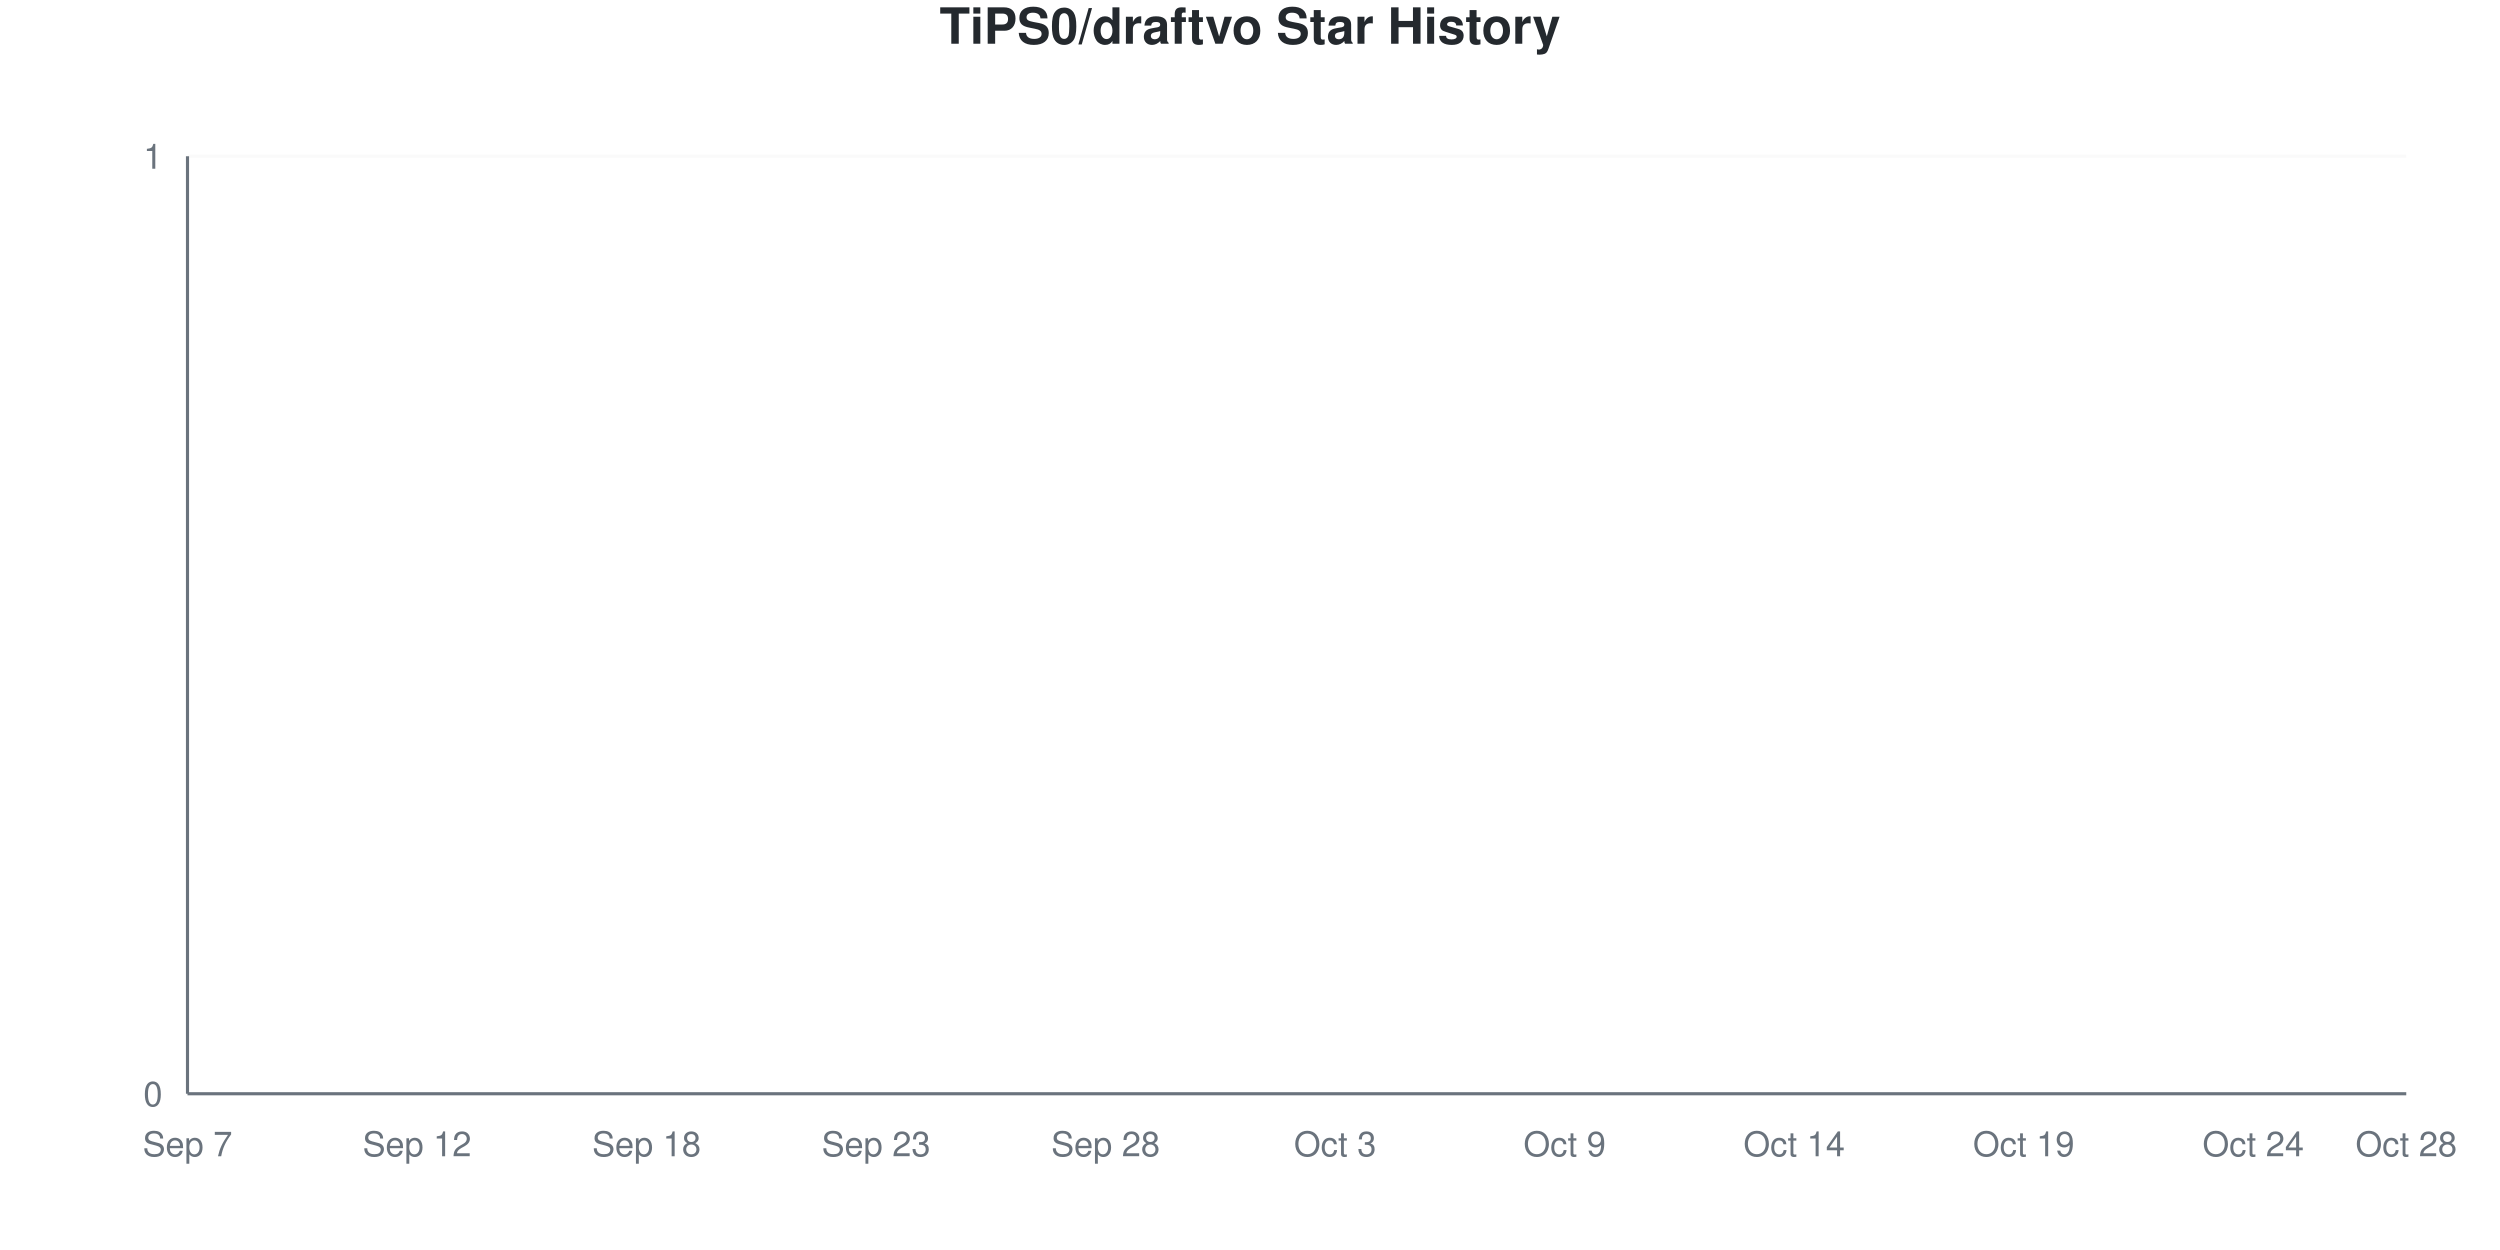
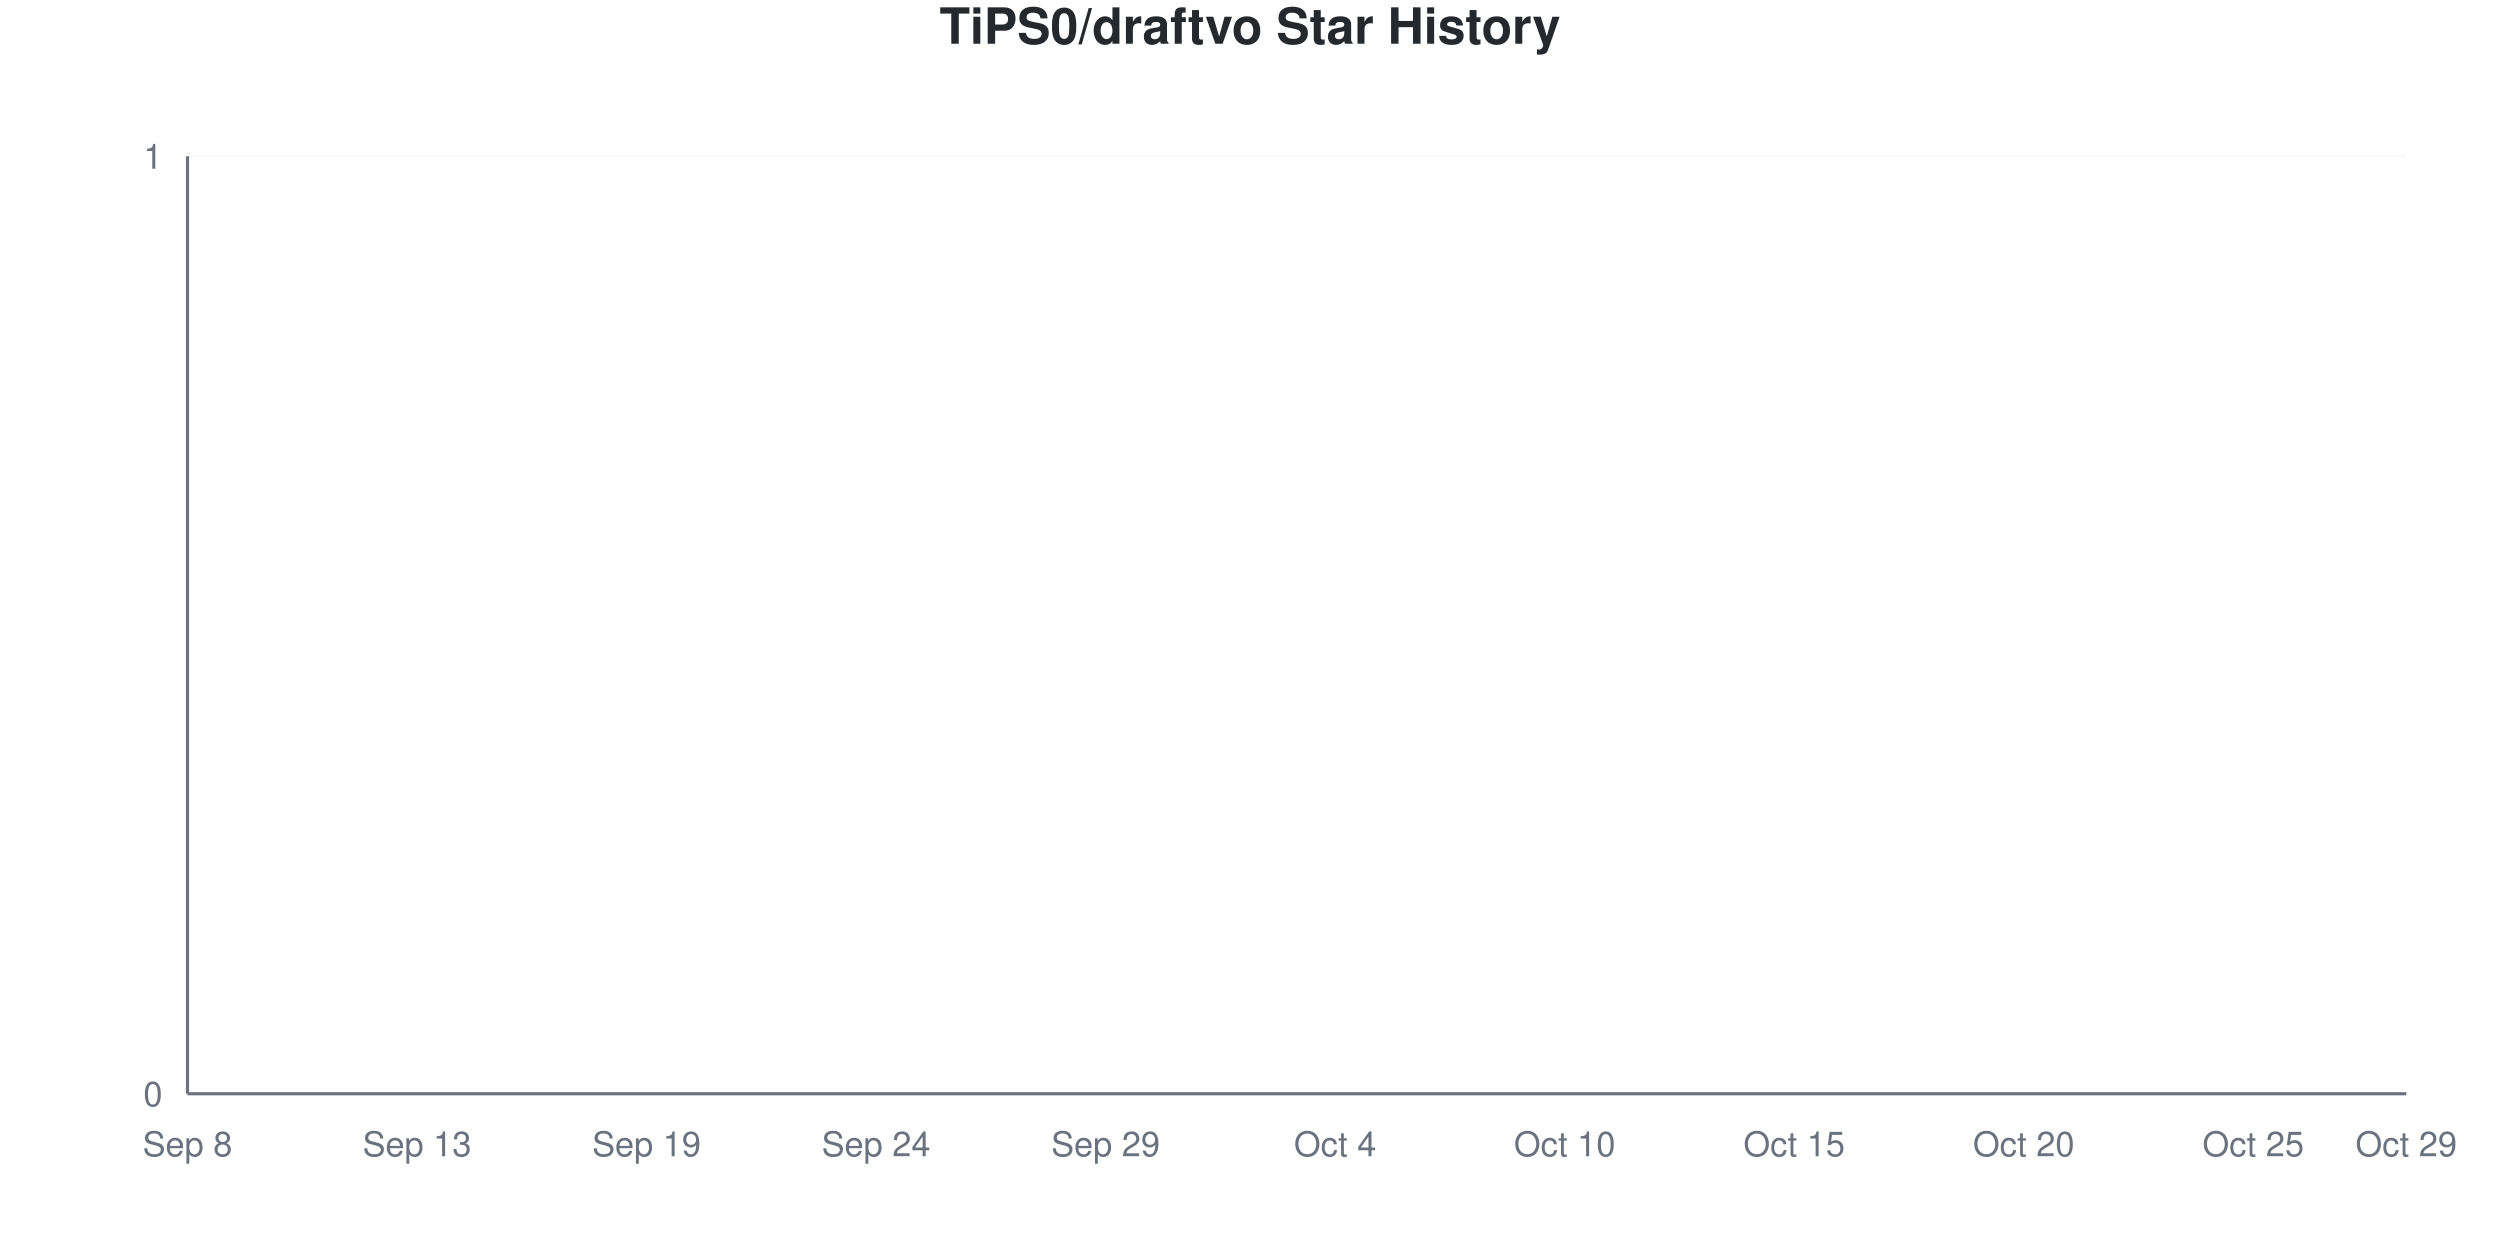
<svg xmlns="http://www.w3.org/2000/svg" viewBox="0 0 800 400" width="800" height="400">
  <style>
    @keyframes drawLine {
      to { stroke-dashoffset: 0; }
    }
    @keyframes fadeInPoint {
      from { opacity: 0; }
      to { opacity: 1; }
    }
    .data-line-0 {
      stroke-dasharray: 1065;
      stroke-dashoffset: 1065;
      animation: drawLine 2s ease-out forwards;
    }
    .data-point {
      opacity: 0;
      animation: fadeInPoint 0.5s ease-out forwards;
    }
    .chart-bg { fill: #fff; }
    .chart-text { fill: #24292e; }
    .chart-muted { fill: #6a737d; }
    .chart-grid { stroke: #eee; }
    .chart-axis { stroke: #6a737d; }
    @media (prefers-color-scheme: dark) {
      .chart-bg { fill: #0d1117; }
      .chart-text { fill: #e6edf3; }
      .chart-muted { fill: #8b949e; }
      .chart-grid { stroke: #21262d; }
      .chart-axis { stroke: #8b949e; }
    }
  </style>
  <rect width="800" height="400" class="chart-bg" />
  <text x="400" y="14" text-anchor="middle" class="chart-text" font-size="16" font-weight="bold" font-family="-apple-system, BlinkMacSystemFont, 'Segoe UI', Helvetica, Arial, sans-serif">TiPS0/draftvo Star History</text>
  <g class="grid">
    <line x1="60" y1="350" x2="770" y2="350" class="chart-grid" stroke-opacity="0.3" />
    <text x="52" y="354" text-anchor="end" class="chart-muted" font-size="11" font-family="-apple-system, BlinkMacSystemFont, 'Segoe UI', Helvetica, Arial, sans-serif">0</text>
    <line x1="60" y1="50" x2="770" y2="50" class="chart-grid" stroke-opacity="0.3" />
    <text x="52" y="54" text-anchor="end" class="chart-muted" font-size="11" font-family="-apple-system, BlinkMacSystemFont, 'Segoe UI', Helvetica, Arial, sans-serif">1</text>
  </g>
  <g class="milestones">
    
  </g>
  <g class="x-axis">
-     <text x="60" y="370" text-anchor="middle" class="chart-muted" font-size="11" font-family="-apple-system, BlinkMacSystemFont, 'Segoe UI', Helvetica, Arial, sans-serif">Sep 7</text>
-     <text x="133.448" y="370" text-anchor="middle" class="chart-muted" font-size="11" font-family="-apple-system, BlinkMacSystemFont, 'Segoe UI', Helvetica, Arial, sans-serif">Sep 12</text>
-     <text x="206.897" y="370" text-anchor="middle" class="chart-muted" font-size="11" font-family="-apple-system, BlinkMacSystemFont, 'Segoe UI', Helvetica, Arial, sans-serif">Sep 18</text>
-     <text x="280.345" y="370" text-anchor="middle" class="chart-muted" font-size="11" font-family="-apple-system, BlinkMacSystemFont, 'Segoe UI', Helvetica, Arial, sans-serif">Sep 23</text>
-     <text x="353.793" y="370" text-anchor="middle" class="chart-muted" font-size="11" font-family="-apple-system, BlinkMacSystemFont, 'Segoe UI', Helvetica, Arial, sans-serif">Sep 28</text>
-     <text x="427.241" y="370" text-anchor="middle" class="chart-muted" font-size="11" font-family="-apple-system, BlinkMacSystemFont, 'Segoe UI', Helvetica, Arial, sans-serif">Oct 3</text>
-     <text x="500.69" y="370" text-anchor="middle" class="chart-muted" font-size="11" font-family="-apple-system, BlinkMacSystemFont, 'Segoe UI', Helvetica, Arial, sans-serif">Oct 9</text>
-     <text x="574.138" y="370" text-anchor="middle" class="chart-muted" font-size="11" font-family="-apple-system, BlinkMacSystemFont, 'Segoe UI', Helvetica, Arial, sans-serif">Oct 14</text>
-     <text x="647.586" y="370" text-anchor="middle" class="chart-muted" font-size="11" font-family="-apple-system, BlinkMacSystemFont, 'Segoe UI', Helvetica, Arial, sans-serif">Oct 19</text>
-     <text x="721.034" y="370" text-anchor="middle" class="chart-muted" font-size="11" font-family="-apple-system, BlinkMacSystemFont, 'Segoe UI', Helvetica, Arial, sans-serif">Oct 24</text>
-     <text x="770" y="370" text-anchor="middle" class="chart-muted" font-size="11" font-family="-apple-system, BlinkMacSystemFont, 'Segoe UI', Helvetica, Arial, sans-serif">Oct 28</text>
+     <text x="60" y="370" text-anchor="middle" class="chart-muted" font-size="11" font-family="-apple-system, BlinkMacSystemFont, 'Segoe UI', Helvetica, Arial, sans-serif">Sep 8</text>
+     <text x="133.448" y="370" text-anchor="middle" class="chart-muted" font-size="11" font-family="-apple-system, BlinkMacSystemFont, 'Segoe UI', Helvetica, Arial, sans-serif">Sep 13</text>
+     <text x="206.897" y="370" text-anchor="middle" class="chart-muted" font-size="11" font-family="-apple-system, BlinkMacSystemFont, 'Segoe UI', Helvetica, Arial, sans-serif">Sep 19</text>
+     <text x="280.345" y="370" text-anchor="middle" class="chart-muted" font-size="11" font-family="-apple-system, BlinkMacSystemFont, 'Segoe UI', Helvetica, Arial, sans-serif">Sep 24</text>
+     <text x="353.793" y="370" text-anchor="middle" class="chart-muted" font-size="11" font-family="-apple-system, BlinkMacSystemFont, 'Segoe UI', Helvetica, Arial, sans-serif">Sep 29</text>
+     <text x="427.241" y="370" text-anchor="middle" class="chart-muted" font-size="11" font-family="-apple-system, BlinkMacSystemFont, 'Segoe UI', Helvetica, Arial, sans-serif">Oct 4</text>
+     <text x="500.69" y="370" text-anchor="middle" class="chart-muted" font-size="11" font-family="-apple-system, BlinkMacSystemFont, 'Segoe UI', Helvetica, Arial, sans-serif">Oct 10</text>
+     <text x="574.138" y="370" text-anchor="middle" class="chart-muted" font-size="11" font-family="-apple-system, BlinkMacSystemFont, 'Segoe UI', Helvetica, Arial, sans-serif">Oct 15</text>
+     <text x="647.586" y="370" text-anchor="middle" class="chart-muted" font-size="11" font-family="-apple-system, BlinkMacSystemFont, 'Segoe UI', Helvetica, Arial, sans-serif">Oct 20</text>
+     <text x="721.034" y="370" text-anchor="middle" class="chart-muted" font-size="11" font-family="-apple-system, BlinkMacSystemFont, 'Segoe UI', Helvetica, Arial, sans-serif">Oct 25</text>
+     <text x="770" y="370" text-anchor="middle" class="chart-muted" font-size="11" font-family="-apple-system, BlinkMacSystemFont, 'Segoe UI', Helvetica, Arial, sans-serif">Oct 29</text>
  </g>
  <line x1="60" y1="50" x2="60" y2="350" class="chart-axis" stroke-width="1" />
  <line x1="60" y1="350" x2="770" y2="350" class="chart-axis" stroke-width="1" />
  <path d="M60,350 L60,350 C68.161,350 76.322,350 84.483,350 C92.644,350 100.805,350 108.966,350 C117.126,350 125.287,350 133.448,350 C141.609,350 149.77,350 157.931,350 C166.092,350 174.253,350 182.414,350 C190.575,350 198.736,350 206.897,350 C215.057,350 223.218,350 231.379,350 C239.54,350 247.701,350 255.862,350 C264.023,350 272.184,350 280.345,350 C288.506,350 296.667,350 304.828,350 C312.989,350 321.149,350 329.31,350 C337.471,350 345.632,350 353.793,350 C361.954,350 370.115,350 378.276,350 C386.437,350 394.598,350 402.759,350 C410.92,350 419.08,350 427.241,350 C435.402,350 443.563,350 451.724,350 C459.885,350 468.046,350 476.207,350 C484.368,350 492.529,350 500.69,350 C508.851,350 517.011,350 525.172,350 C533.333,350 541.494,350 549.655,350 C557.816,350 565.977,350 574.138,350 C582.299,350 590.46,350 598.621,350 C606.782,350 614.943,350 623.103,350 C631.264,350 639.425,350 647.586,350 C655.747,350 663.908,350 672.069,350 C680.23,350 688.391,350 696.552,350 C704.713,350 712.874,350 721.034,350 C729.195,350 737.356,350 745.517,350 C753.678,350 761.839,350 770,350 L770,350 L60,350 Z" fill="#dfb317" fill-opacity="0.1" />
  <path d="M60,350 L60,350 C68.161,350 76.322,350 84.483,350 C92.644,350 100.805,350 108.966,350 C117.126,350 125.287,350 133.448,350 C141.609,350 149.77,350 157.931,350 C166.092,350 174.253,350 182.414,350 C190.575,350 198.736,350 206.897,350 C215.057,350 223.218,350 231.379,350 C239.54,350 247.701,350 255.862,350 C264.023,350 272.184,350 280.345,350 C288.506,350 296.667,350 304.828,350 C312.989,350 321.149,350 329.31,350 C337.471,350 345.632,350 353.793,350 C361.954,350 370.115,350 378.276,350 C386.437,350 394.598,350 402.759,350 C410.92,350 419.08,350 427.241,350 C435.402,350 443.563,350 451.724,350 C459.885,350 468.046,350 476.207,350 C484.368,350 492.529,350 500.69,350 C508.851,350 517.011,350 525.172,350 C533.333,350 541.494,350 549.655,350 C557.816,350 565.977,350 574.138,350 C582.299,350 590.46,350 598.621,350 C606.782,350 614.943,350 623.103,350 C631.264,350 639.425,350 647.586,350 C655.747,350 663.908,350 672.069,350 C680.23,350 688.391,350 696.552,350 C704.713,350 712.874,350 721.034,350 C729.195,350 737.356,350 745.517,350 C753.678,350 761.839,350 770,350" fill="none" stroke="#dfb317" stroke-width="2.5" class="data-line-0" />
  <g class="points">
    <circle cx="60" cy="350" r="4" fill="#dfb317" class="data-point" style="animation-delay: 1.50s" />
    <circle cx="84.483" cy="350" r="4" fill="#dfb317" class="data-point" style="animation-delay: 1.55s" />
    <circle cx="108.966" cy="350" r="4" fill="#dfb317" class="data-point" style="animation-delay: 1.60s" />
    <circle cx="133.448" cy="350" r="4" fill="#dfb317" class="data-point" style="animation-delay: 1.65s" />
    <circle cx="157.931" cy="350" r="4" fill="#dfb317" class="data-point" style="animation-delay: 1.70s" />
    <circle cx="182.414" cy="350" r="4" fill="#dfb317" class="data-point" style="animation-delay: 1.75s" />
    <circle cx="206.897" cy="350" r="4" fill="#dfb317" class="data-point" style="animation-delay: 1.80s" />
    <circle cx="231.379" cy="350" r="4" fill="#dfb317" class="data-point" style="animation-delay: 1.85s" />
    <circle cx="255.862" cy="350" r="4" fill="#dfb317" class="data-point" style="animation-delay: 1.90s" />
    <circle cx="280.345" cy="350" r="4" fill="#dfb317" class="data-point" style="animation-delay: 1.95s" />
    <circle cx="304.828" cy="350" r="4" fill="#dfb317" class="data-point" style="animation-delay: 2.00s" />
    <circle cx="329.31" cy="350" r="4" fill="#dfb317" class="data-point" style="animation-delay: 2.05s" />
    <circle cx="353.793" cy="350" r="4" fill="#dfb317" class="data-point" style="animation-delay: 2.10s" />
    <circle cx="378.276" cy="350" r="4" fill="#dfb317" class="data-point" style="animation-delay: 2.15s" />
    <circle cx="402.759" cy="350" r="4" fill="#dfb317" class="data-point" style="animation-delay: 2.20s" />
    <circle cx="427.241" cy="350" r="4" fill="#dfb317" class="data-point" style="animation-delay: 2.25s" />
    <circle cx="451.724" cy="350" r="4" fill="#dfb317" class="data-point" style="animation-delay: 2.30s" />
    <circle cx="476.207" cy="350" r="4" fill="#dfb317" class="data-point" style="animation-delay: 2.35s" />
    <circle cx="500.69" cy="350" r="4" fill="#dfb317" class="data-point" style="animation-delay: 2.40s" />
    <circle cx="525.172" cy="350" r="4" fill="#dfb317" class="data-point" style="animation-delay: 2.45s" />
    <circle cx="549.655" cy="350" r="4" fill="#dfb317" class="data-point" style="animation-delay: 2.50s" />
    <circle cx="574.138" cy="350" r="4" fill="#dfb317" class="data-point" style="animation-delay: 2.55s" />
    <circle cx="598.621" cy="350" r="4" fill="#dfb317" class="data-point" style="animation-delay: 2.60s" />
    <circle cx="623.103" cy="350" r="4" fill="#dfb317" class="data-point" style="animation-delay: 2.65s" />
    <circle cx="647.586" cy="350" r="4" fill="#dfb317" class="data-point" style="animation-delay: 2.70s" />
    <circle cx="672.069" cy="350" r="4" fill="#dfb317" class="data-point" style="animation-delay: 2.75s" />
    <circle cx="696.552" cy="350" r="4" fill="#dfb317" class="data-point" style="animation-delay: 2.80s" />
    <circle cx="721.034" cy="350" r="4" fill="#dfb317" class="data-point" style="animation-delay: 2.85s" />
    <circle cx="745.517" cy="350" r="4" fill="#dfb317" class="data-point" style="animation-delay: 2.90s" />
    <circle cx="770" cy="350" r="4" fill="#dfb317" class="data-point" style="animation-delay: 2.95s" />
  </g>
</svg>
